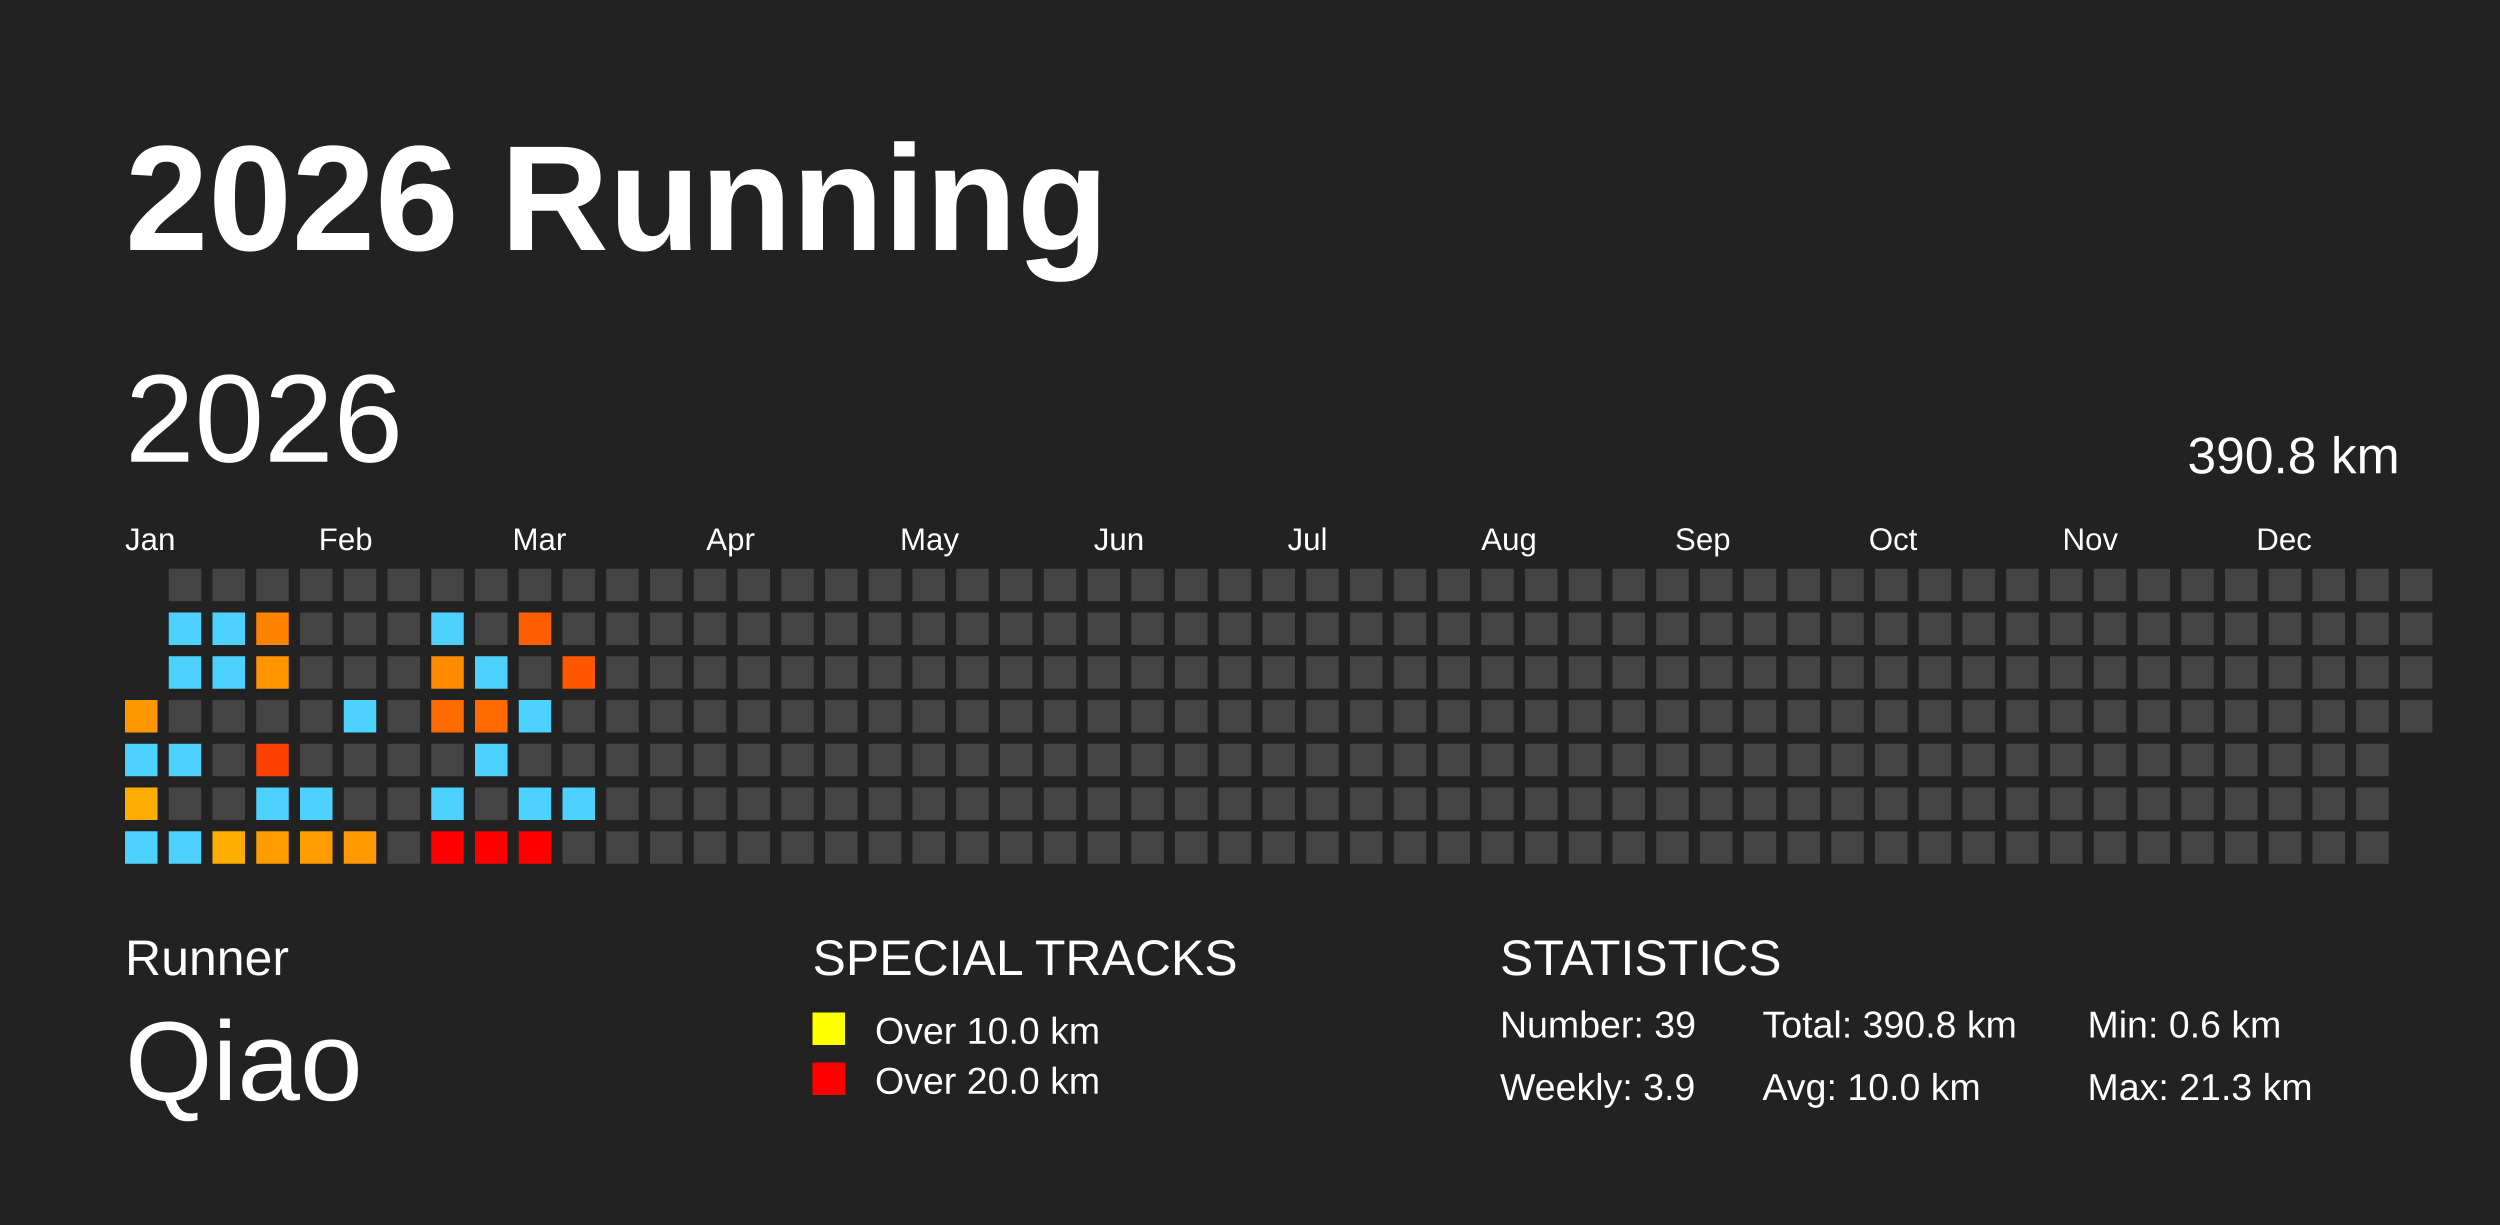
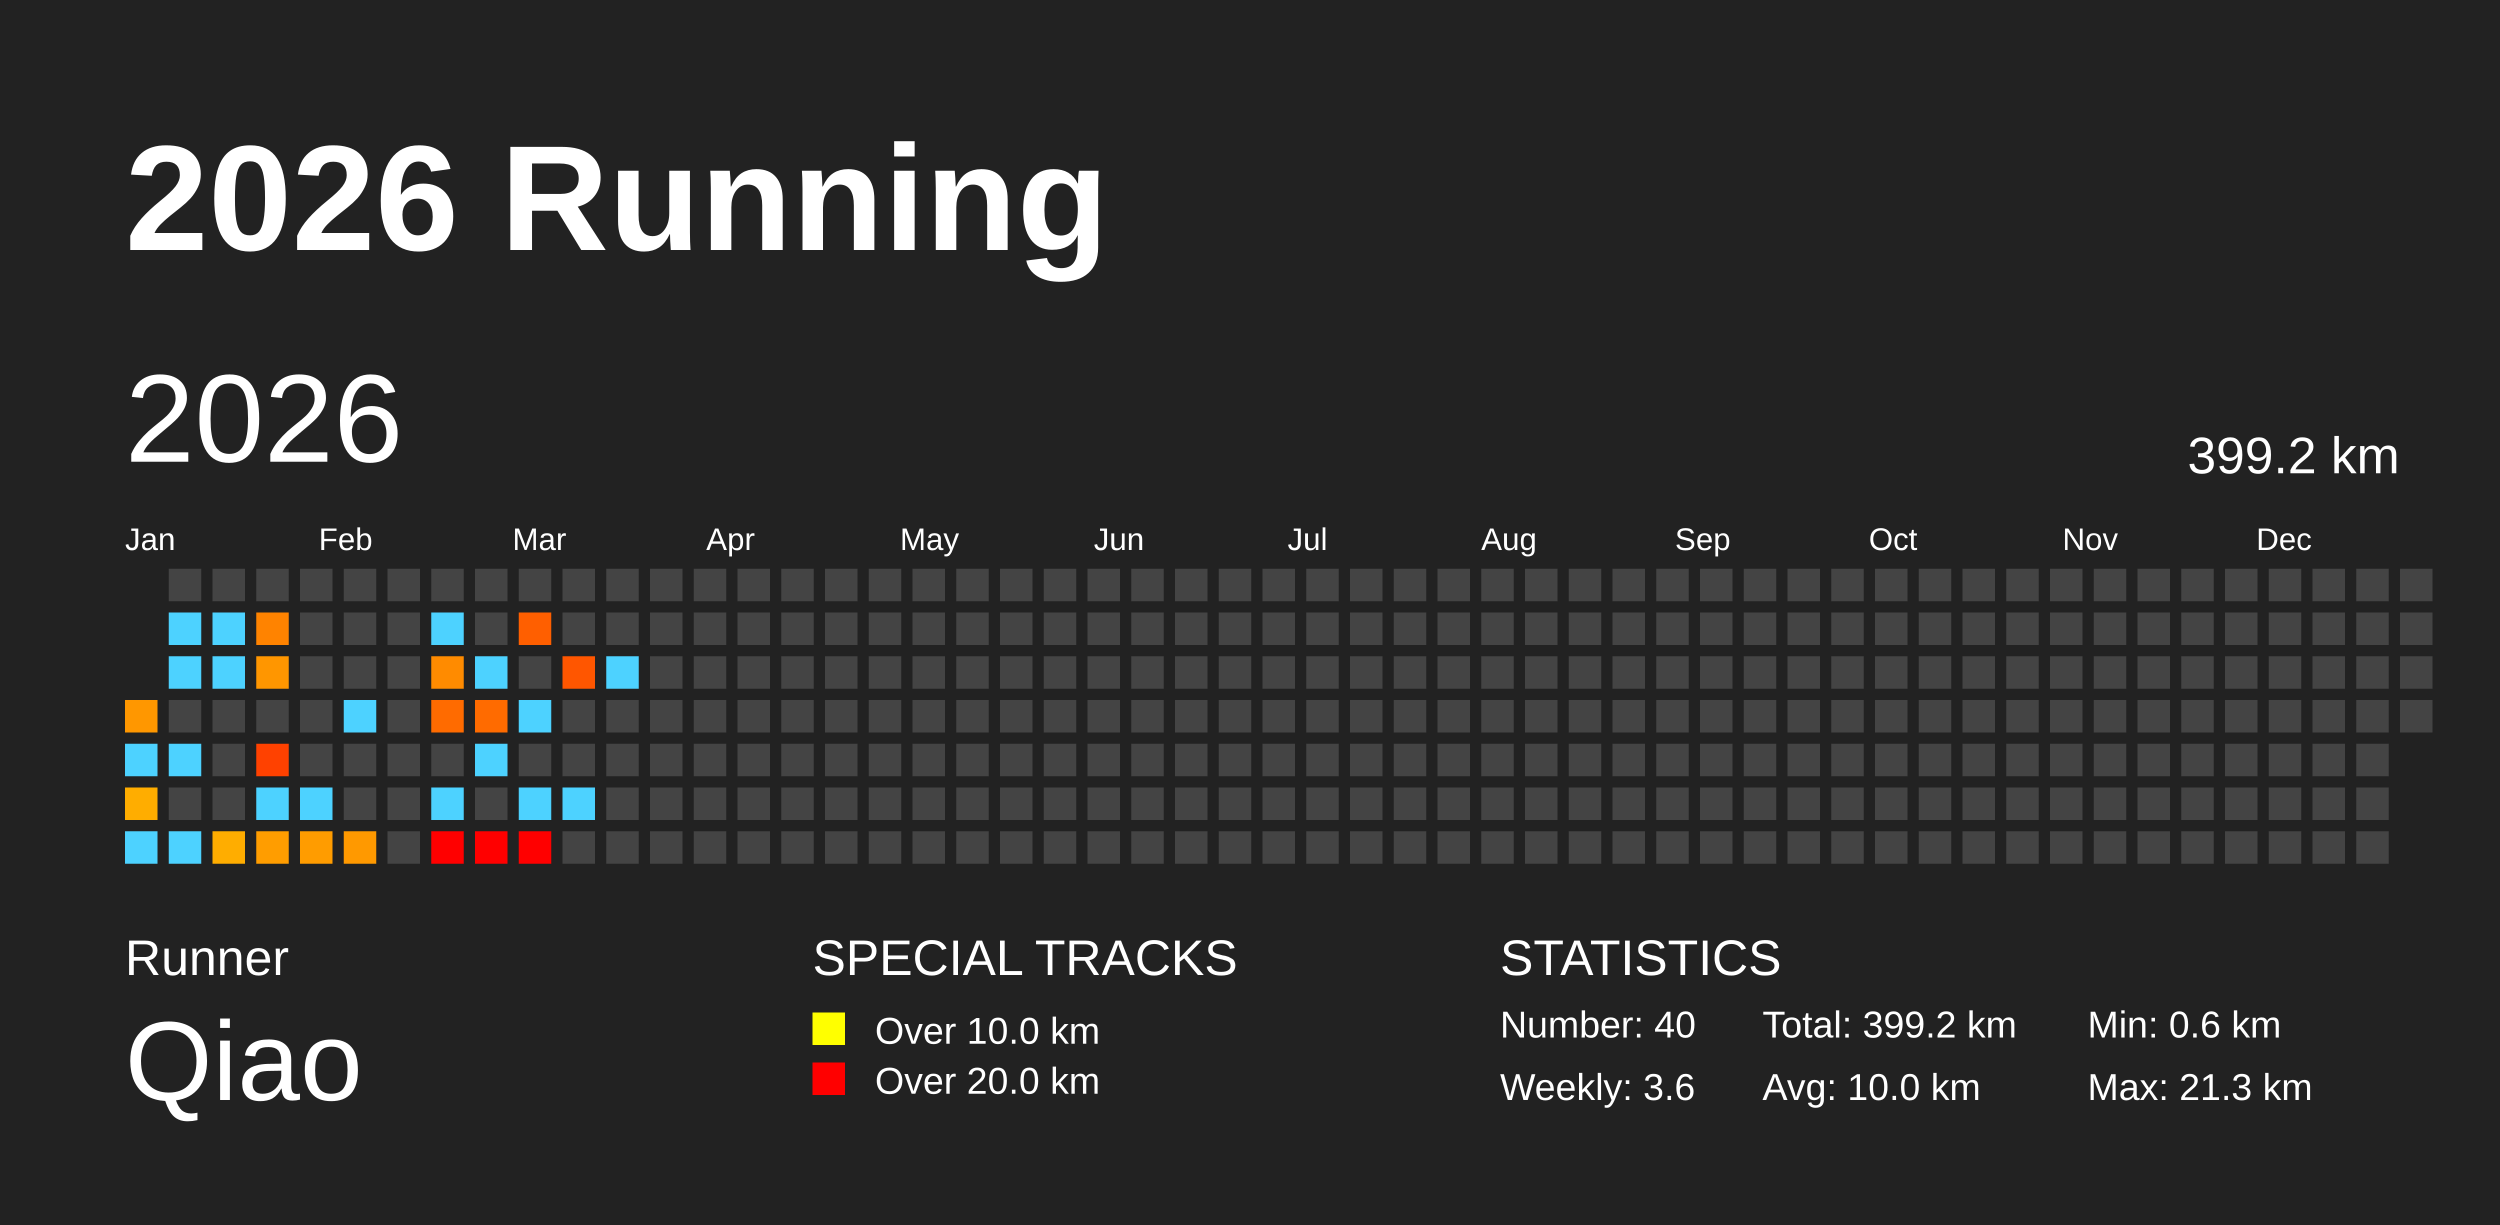
<svg xmlns="http://www.w3.org/2000/svg" baseProfile="full" height="98mm" version="1.1" viewBox="0,0,200,98" width="200mm">
  <defs />
  <rect fill="#222222" height="98" width="200" x="0" y="0" />
  <text fill="#FFFFFF" style="font-size:12px; font-family:Arial; font-weight:bold;" x="10" y="20">2026 Running</text>
  <text fill="#FFFFFF" style="font-size:4px; font-family:Arial" x="10" y="78">Runner</text>
  <text fill="#FFFFFF" style="font-size:9px; font-family:Arial" x="10" y="88">Qiao</text>
  <text fill="#FFFFFF" style="font-size:4px; font-family:Arial" x="65" y="78">SPECIAL TRACKS</text>
  <rect fill="yellow" height="2.6" width="2.6" x="65" y="81" />
  <text fill="#FFFFFF" style="font-size:3px; font-family:Arial" x="70" y="83.5">Over 10.0 km</text>
  <rect fill="red" height="2.6" width="2.6" x="65" y="85" />
  <text fill="#FFFFFF" style="font-size:3px; font-family:Arial" x="70" y="87.5">Over 20.0 km</text>
  <text fill="#FFFFFF" style="font-size:4px; font-family:Arial" x="120" y="78">STATISTICS</text>
-   <text fill="#FFFFFF" style="font-size:3px; font-family:Arial" x="120" y="83">Number: 39</text>
-   <text fill="#FFFFFF" style="font-size:3px; font-family:Arial" x="120" y="88">Weekly: 3.9</text>
-   <text fill="#FFFFFF" style="font-size:3px; font-family:Arial" x="141" y="83">Total: 390.8 km</text>
+   <text fill="#FFFFFF" style="font-size:3px; font-family:Arial" x="120" y="83">Number: 40</text>
+   <text fill="#FFFFFF" style="font-size:3px; font-family:Arial" x="120" y="88">Weekly: 3.6</text>
+   <text fill="#FFFFFF" style="font-size:3px; font-family:Arial" x="141" y="83">Total: 399.2 km</text>
  <text fill="#FFFFFF" style="font-size:3px; font-family:Arial" x="141" y="88">Avg: 10.0 km</text>
  <text fill="#FFFFFF" style="font-size:3px; font-family:Arial" x="167" y="83">Min: 0.6 km</text>
  <text fill="#FFFFFF" style="font-size:3px; font-family:Arial" x="167" y="88">Max: 21.3 km</text>
  <text dominant-baseline="hanging" fill="#FFFFFF" style="font-size:10.0px; font-family:Arial;" x="10" y="30">2026</text>
-   <text dominant-baseline="hanging" fill="#FFFFFF" style="font-size:4.125px; font-family:Arial;" x="175" y="35">390.8 km</text>
+   <text dominant-baseline="hanging" fill="#FFFFFF" style="font-size:4.125px; font-family:Arial;" x="175" y="35">399.2 km</text>
  <text fill="#FFFFFF" style="font-size:2.5px; font-family:Arial" x="10.0" y="44">Jan</text>
  <text fill="#FFFFFF" style="font-size:2.5px; font-family:Arial" x="25.5" y="44">Feb</text>
  <text fill="#FFFFFF" style="font-size:2.5px; font-family:Arial" x="41.0" y="44">Mar</text>
  <text fill="#FFFFFF" style="font-size:2.5px; font-family:Arial" x="56.5" y="44">Apr</text>
  <text fill="#FFFFFF" style="font-size:2.5px; font-family:Arial" x="72.0" y="44">May</text>
  <text fill="#FFFFFF" style="font-size:2.5px; font-family:Arial" x="87.5" y="44">Jun</text>
  <text fill="#FFFFFF" style="font-size:2.5px; font-family:Arial" x="103.0" y="44">Jul</text>
  <text fill="#FFFFFF" style="font-size:2.5px; font-family:Arial" x="118.5" y="44">Aug</text>
  <text fill="#FFFFFF" style="font-size:2.5px; font-family:Arial" x="134.0" y="44">Sep</text>
  <text fill="#FFFFFF" style="font-size:2.5px; font-family:Arial" x="149.5" y="44">Oct</text>
  <text fill="#FFFFFF" style="font-size:2.5px; font-family:Arial" x="165.0" y="44">Nov</text>
  <text fill="#FFFFFF" style="font-size:2.5px; font-family:Arial" x="180.5" y="44">Dec</text>
  <rect fill="#ff9700" height="2.6" width="2.6" x="10.0" y="56.0" />
  <rect fill="#4dd2ff" height="2.6" width="2.6" x="10.0" y="59.5" />
  <rect fill="#ffad00" height="2.6" width="2.6" x="10.0" y="63.0" />
  <rect fill="#4dd2ff" height="2.6" width="2.6" x="10.0" y="66.5" />
  <rect fill="#444444" height="2.6" width="2.6" x="13.5" y="45.5" />
  <rect fill="#4dd2ff" height="2.6" width="2.6" x="13.5" y="49.0" />
  <rect fill="#4dd2ff" height="2.6" width="2.6" x="13.5" y="52.5" />
  <rect fill="#444444" height="2.6" width="2.6" x="13.5" y="56.0" />
  <rect fill="#4dd2ff" height="2.6" width="2.6" x="13.5" y="59.5" />
  <rect fill="#444444" height="2.6" width="2.6" x="13.5" y="63.0" />
  <rect fill="#4dd2ff" height="2.6" width="2.6" x="13.5" y="66.5" />
  <rect fill="#444444" height="2.6" width="2.6" x="17.0" y="45.5" />
  <rect fill="#4dd2ff" height="2.6" width="2.6" x="17.0" y="49.0" />
  <rect fill="#4dd2ff" height="2.6" width="2.6" x="17.0" y="52.5" />
  <rect fill="#444444" height="2.6" width="2.6" x="17.0" y="56.0" />
  <rect fill="#444444" height="2.6" width="2.6" x="17.0" y="59.5" />
  <rect fill="#444444" height="2.6" width="2.6" x="17.0" y="63.0" />
  <rect fill="#ffad00" height="2.6" width="2.6" x="17.0" y="66.5" />
  <rect fill="#444444" height="2.6" width="2.6" x="20.5" y="45.5" />
  <rect fill="#ff8300" height="2.6" width="2.6" x="20.5" y="49.0" />
  <rect fill="#ff9600" height="2.6" width="2.6" x="20.5" y="52.5" />
  <rect fill="#444444" height="2.6" width="2.6" x="20.5" y="56.0" />
  <rect fill="#ff4100" height="2.6" width="2.6" x="20.5" y="59.5" />
  <rect fill="#4dd2ff" height="2.6" width="2.6" x="20.5" y="63.0" />
  <rect fill="#ff9d00" height="2.6" width="2.6" x="20.5" y="66.5" />
  <rect fill="#444444" height="2.6" width="2.6" x="24.0" y="45.5" />
  <rect fill="#444444" height="2.6" width="2.6" x="24.0" y="49.0" />
  <rect fill="#444444" height="2.6" width="2.6" x="24.0" y="52.5" />
  <rect fill="#444444" height="2.6" width="2.6" x="24.0" y="56.0" />
  <rect fill="#444444" height="2.6" width="2.6" x="24.0" y="59.5" />
  <rect fill="#4dd2ff" height="2.6" width="2.6" x="24.0" y="63.0" />
  <rect fill="#ff9c00" height="2.6" width="2.6" x="24.0" y="66.5" />
  <rect fill="#444444" height="2.6" width="2.6" x="27.5" y="45.5" />
  <rect fill="#444444" height="2.6" width="2.6" x="27.5" y="49.0" />
  <rect fill="#444444" height="2.6" width="2.6" x="27.5" y="52.5" />
  <rect fill="#4dd2ff" height="2.6" width="2.6" x="27.5" y="56.0" />
  <rect fill="#444444" height="2.6" width="2.6" x="27.5" y="59.5" />
  <rect fill="#444444" height="2.6" width="2.6" x="27.5" y="63.0" />
  <rect fill="#ff9900" height="2.6" width="2.6" x="27.5" y="66.5" />
  <rect fill="#444444" height="2.6" width="2.6" x="31.0" y="45.5" />
  <rect fill="#444444" height="2.6" width="2.6" x="31.0" y="49.0" />
  <rect fill="#444444" height="2.6" width="2.6" x="31.0" y="52.5" />
  <rect fill="#444444" height="2.6" width="2.6" x="31.0" y="56.0" />
  <rect fill="#444444" height="2.6" width="2.6" x="31.0" y="59.5" />
  <rect fill="#444444" height="2.6" width="2.6" x="31.0" y="63.0" />
  <rect fill="#444444" height="2.6" width="2.6" x="31.0" y="66.5" />
  <rect fill="#444444" height="2.6" width="2.6" x="34.5" y="45.5" />
  <rect fill="#4dd2ff" height="2.6" width="2.6" x="34.5" y="49.0" />
  <rect fill="#ff8b00" height="2.6" width="2.6" x="34.5" y="52.5" />
  <rect fill="#ff6b00" height="2.6" width="2.6" x="34.5" y="56.0" />
  <rect fill="#444444" height="2.6" width="2.6" x="34.5" y="59.5" />
  <rect fill="#4dd2ff" height="2.6" width="2.6" x="34.5" y="63.0" />
  <rect fill="red" height="2.6" width="2.6" x="34.5" y="66.5" />
  <rect fill="#444444" height="2.6" width="2.6" x="38.0" y="45.5" />
  <rect fill="#444444" height="2.6" width="2.6" x="38.0" y="49.0" />
  <rect fill="#4dd2ff" height="2.6" width="2.6" x="38.0" y="52.5" />
  <rect fill="#ff6b00" height="2.6" width="2.6" x="38.0" y="56.0" />
  <rect fill="#4dd2ff" height="2.6" width="2.6" x="38.0" y="59.5" />
  <rect fill="#444444" height="2.6" width="2.6" x="38.0" y="63.0" />
  <rect fill="red" height="2.6" width="2.6" x="38.0" y="66.5" />
  <rect fill="#444444" height="2.6" width="2.6" x="41.5" y="45.5" />
  <rect fill="#ff5f00" height="2.6" width="2.6" x="41.5" y="49.0" />
  <rect fill="#444444" height="2.6" width="2.6" x="41.5" y="52.5" />
  <rect fill="#4dd2ff" height="2.6" width="2.6" x="41.5" y="56.0" />
  <rect fill="#444444" height="2.6" width="2.6" x="41.5" y="59.5" />
  <rect fill="#4dd2ff" height="2.6" width="2.6" x="41.5" y="63.0" />
  <rect fill="red" height="2.6" width="2.6" x="41.5" y="66.5" />
  <rect fill="#444444" height="2.6" width="2.6" x="45.0" y="45.5" />
  <rect fill="#444444" height="2.6" width="2.6" x="45.0" y="49.0" />
  <rect fill="#ff5600" height="2.6" width="2.6" x="45.0" y="52.5" />
  <rect fill="#444444" height="2.6" width="2.6" x="45.0" y="56.0" />
  <rect fill="#444444" height="2.6" width="2.6" x="45.0" y="59.5" />
  <rect fill="#4dd2ff" height="2.6" width="2.6" x="45.0" y="63.0" />
  <rect fill="#444444" height="2.6" width="2.6" x="45.0" y="66.5" />
  <rect fill="#444444" height="2.6" width="2.6" x="48.5" y="45.5" />
  <rect fill="#444444" height="2.6" width="2.6" x="48.5" y="49.0" />
-   <rect fill="#444444" height="2.6" width="2.6" x="48.5" y="52.5" />
+   <rect fill="#4dd2ff" height="2.6" width="2.6" x="48.5" y="52.5" />
  <rect fill="#444444" height="2.6" width="2.6" x="48.5" y="56.0" />
  <rect fill="#444444" height="2.6" width="2.6" x="48.5" y="59.5" />
  <rect fill="#444444" height="2.6" width="2.6" x="48.5" y="63.0" />
  <rect fill="#444444" height="2.6" width="2.6" x="48.5" y="66.5" />
  <rect fill="#444444" height="2.6" width="2.6" x="52.0" y="45.5" />
  <rect fill="#444444" height="2.6" width="2.6" x="52.0" y="49.0" />
  <rect fill="#444444" height="2.6" width="2.6" x="52.0" y="52.5" />
  <rect fill="#444444" height="2.6" width="2.6" x="52.0" y="56.0" />
  <rect fill="#444444" height="2.6" width="2.6" x="52.0" y="59.5" />
  <rect fill="#444444" height="2.6" width="2.6" x="52.0" y="63.0" />
  <rect fill="#444444" height="2.6" width="2.6" x="52.0" y="66.5" />
  <rect fill="#444444" height="2.6" width="2.6" x="55.5" y="45.5" />
  <rect fill="#444444" height="2.6" width="2.6" x="55.5" y="49.0" />
  <rect fill="#444444" height="2.6" width="2.6" x="55.5" y="52.5" />
  <rect fill="#444444" height="2.6" width="2.6" x="55.5" y="56.0" />
  <rect fill="#444444" height="2.6" width="2.6" x="55.5" y="59.5" />
  <rect fill="#444444" height="2.6" width="2.6" x="55.5" y="63.0" />
  <rect fill="#444444" height="2.6" width="2.6" x="55.5" y="66.5" />
  <rect fill="#444444" height="2.6" width="2.6" x="59.0" y="45.5" />
  <rect fill="#444444" height="2.6" width="2.6" x="59.0" y="49.0" />
  <rect fill="#444444" height="2.6" width="2.6" x="59.0" y="52.5" />
  <rect fill="#444444" height="2.6" width="2.6" x="59.0" y="56.0" />
  <rect fill="#444444" height="2.6" width="2.6" x="59.0" y="59.5" />
  <rect fill="#444444" height="2.6" width="2.6" x="59.0" y="63.0" />
  <rect fill="#444444" height="2.6" width="2.6" x="59.0" y="66.5" />
  <rect fill="#444444" height="2.6" width="2.6" x="62.5" y="45.5" />
  <rect fill="#444444" height="2.6" width="2.6" x="62.5" y="49.0" />
  <rect fill="#444444" height="2.6" width="2.6" x="62.5" y="52.5" />
  <rect fill="#444444" height="2.6" width="2.6" x="62.5" y="56.0" />
  <rect fill="#444444" height="2.6" width="2.6" x="62.5" y="59.5" />
  <rect fill="#444444" height="2.6" width="2.6" x="62.5" y="63.0" />
  <rect fill="#444444" height="2.6" width="2.6" x="62.5" y="66.5" />
  <rect fill="#444444" height="2.6" width="2.6" x="66.0" y="45.5" />
  <rect fill="#444444" height="2.6" width="2.6" x="66.0" y="49.0" />
  <rect fill="#444444" height="2.6" width="2.6" x="66.0" y="52.5" />
  <rect fill="#444444" height="2.6" width="2.6" x="66.0" y="56.0" />
  <rect fill="#444444" height="2.6" width="2.6" x="66.0" y="59.5" />
  <rect fill="#444444" height="2.6" width="2.6" x="66.0" y="63.0" />
  <rect fill="#444444" height="2.6" width="2.6" x="66.0" y="66.5" />
  <rect fill="#444444" height="2.6" width="2.6" x="69.5" y="45.5" />
  <rect fill="#444444" height="2.6" width="2.6" x="69.5" y="49.0" />
  <rect fill="#444444" height="2.6" width="2.6" x="69.5" y="52.5" />
  <rect fill="#444444" height="2.6" width="2.6" x="69.5" y="56.0" />
  <rect fill="#444444" height="2.6" width="2.6" x="69.5" y="59.5" />
  <rect fill="#444444" height="2.6" width="2.6" x="69.5" y="63.0" />
  <rect fill="#444444" height="2.6" width="2.6" x="69.5" y="66.5" />
  <rect fill="#444444" height="2.6" width="2.6" x="73.0" y="45.5" />
  <rect fill="#444444" height="2.6" width="2.6" x="73.0" y="49.0" />
  <rect fill="#444444" height="2.6" width="2.6" x="73.0" y="52.5" />
  <rect fill="#444444" height="2.6" width="2.6" x="73.0" y="56.0" />
  <rect fill="#444444" height="2.6" width="2.6" x="73.0" y="59.5" />
  <rect fill="#444444" height="2.6" width="2.6" x="73.0" y="63.0" />
  <rect fill="#444444" height="2.6" width="2.6" x="73.0" y="66.5" />
  <rect fill="#444444" height="2.6" width="2.6" x="76.5" y="45.5" />
  <rect fill="#444444" height="2.6" width="2.6" x="76.5" y="49.0" />
  <rect fill="#444444" height="2.6" width="2.6" x="76.5" y="52.5" />
  <rect fill="#444444" height="2.6" width="2.6" x="76.5" y="56.0" />
  <rect fill="#444444" height="2.6" width="2.6" x="76.5" y="59.5" />
  <rect fill="#444444" height="2.6" width="2.6" x="76.5" y="63.0" />
  <rect fill="#444444" height="2.6" width="2.6" x="76.5" y="66.5" />
  <rect fill="#444444" height="2.6" width="2.6" x="80.0" y="45.5" />
  <rect fill="#444444" height="2.6" width="2.6" x="80.0" y="49.0" />
  <rect fill="#444444" height="2.6" width="2.6" x="80.0" y="52.5" />
  <rect fill="#444444" height="2.6" width="2.6" x="80.0" y="56.0" />
  <rect fill="#444444" height="2.6" width="2.6" x="80.0" y="59.5" />
  <rect fill="#444444" height="2.6" width="2.6" x="80.0" y="63.0" />
  <rect fill="#444444" height="2.6" width="2.6" x="80.0" y="66.5" />
  <rect fill="#444444" height="2.6" width="2.6" x="83.5" y="45.5" />
  <rect fill="#444444" height="2.6" width="2.6" x="83.5" y="49.0" />
  <rect fill="#444444" height="2.6" width="2.6" x="83.5" y="52.5" />
  <rect fill="#444444" height="2.6" width="2.6" x="83.5" y="56.0" />
  <rect fill="#444444" height="2.6" width="2.6" x="83.5" y="59.5" />
  <rect fill="#444444" height="2.6" width="2.6" x="83.5" y="63.0" />
  <rect fill="#444444" height="2.6" width="2.6" x="83.5" y="66.5" />
  <rect fill="#444444" height="2.6" width="2.6" x="87.0" y="45.5" />
  <rect fill="#444444" height="2.6" width="2.6" x="87.0" y="49.0" />
  <rect fill="#444444" height="2.6" width="2.6" x="87.0" y="52.5" />
  <rect fill="#444444" height="2.6" width="2.6" x="87.0" y="56.0" />
  <rect fill="#444444" height="2.6" width="2.6" x="87.0" y="59.5" />
  <rect fill="#444444" height="2.6" width="2.6" x="87.0" y="63.0" />
  <rect fill="#444444" height="2.6" width="2.6" x="87.0" y="66.5" />
  <rect fill="#444444" height="2.6" width="2.6" x="90.5" y="45.5" />
  <rect fill="#444444" height="2.6" width="2.6" x="90.5" y="49.0" />
  <rect fill="#444444" height="2.6" width="2.6" x="90.5" y="52.5" />
  <rect fill="#444444" height="2.6" width="2.6" x="90.5" y="56.0" />
  <rect fill="#444444" height="2.6" width="2.6" x="90.5" y="59.5" />
  <rect fill="#444444" height="2.6" width="2.6" x="90.5" y="63.0" />
  <rect fill="#444444" height="2.6" width="2.6" x="90.5" y="66.5" />
  <rect fill="#444444" height="2.6" width="2.6" x="94.0" y="45.5" />
  <rect fill="#444444" height="2.6" width="2.6" x="94.0" y="49.0" />
  <rect fill="#444444" height="2.6" width="2.6" x="94.0" y="52.5" />
  <rect fill="#444444" height="2.6" width="2.6" x="94.0" y="56.0" />
  <rect fill="#444444" height="2.6" width="2.6" x="94.0" y="59.5" />
  <rect fill="#444444" height="2.6" width="2.6" x="94.0" y="63.0" />
  <rect fill="#444444" height="2.6" width="2.6" x="94.0" y="66.5" />
  <rect fill="#444444" height="2.6" width="2.6" x="97.5" y="45.5" />
  <rect fill="#444444" height="2.6" width="2.6" x="97.5" y="49.0" />
  <rect fill="#444444" height="2.6" width="2.6" x="97.5" y="52.5" />
  <rect fill="#444444" height="2.6" width="2.6" x="97.5" y="56.0" />
  <rect fill="#444444" height="2.6" width="2.6" x="97.5" y="59.5" />
  <rect fill="#444444" height="2.6" width="2.6" x="97.5" y="63.0" />
  <rect fill="#444444" height="2.6" width="2.6" x="97.5" y="66.5" />
  <rect fill="#444444" height="2.6" width="2.6" x="101.0" y="45.5" />
  <rect fill="#444444" height="2.6" width="2.6" x="101.0" y="49.0" />
  <rect fill="#444444" height="2.6" width="2.6" x="101.0" y="52.5" />
  <rect fill="#444444" height="2.6" width="2.6" x="101.0" y="56.0" />
  <rect fill="#444444" height="2.6" width="2.6" x="101.0" y="59.5" />
  <rect fill="#444444" height="2.6" width="2.6" x="101.0" y="63.0" />
  <rect fill="#444444" height="2.6" width="2.6" x="101.0" y="66.5" />
  <rect fill="#444444" height="2.6" width="2.6" x="104.5" y="45.5" />
  <rect fill="#444444" height="2.6" width="2.6" x="104.5" y="49.0" />
  <rect fill="#444444" height="2.6" width="2.6" x="104.5" y="52.5" />
  <rect fill="#444444" height="2.6" width="2.6" x="104.5" y="56.0" />
  <rect fill="#444444" height="2.6" width="2.6" x="104.5" y="59.5" />
  <rect fill="#444444" height="2.6" width="2.6" x="104.5" y="63.0" />
  <rect fill="#444444" height="2.6" width="2.6" x="104.5" y="66.5" />
  <rect fill="#444444" height="2.6" width="2.6" x="108.0" y="45.5" />
  <rect fill="#444444" height="2.6" width="2.6" x="108.0" y="49.0" />
  <rect fill="#444444" height="2.6" width="2.6" x="108.0" y="52.5" />
  <rect fill="#444444" height="2.6" width="2.6" x="108.0" y="56.0" />
  <rect fill="#444444" height="2.6" width="2.6" x="108.0" y="59.5" />
  <rect fill="#444444" height="2.6" width="2.6" x="108.0" y="63.0" />
  <rect fill="#444444" height="2.6" width="2.6" x="108.0" y="66.5" />
  <rect fill="#444444" height="2.6" width="2.6" x="111.5" y="45.5" />
  <rect fill="#444444" height="2.6" width="2.6" x="111.5" y="49.0" />
  <rect fill="#444444" height="2.6" width="2.6" x="111.5" y="52.5" />
  <rect fill="#444444" height="2.6" width="2.6" x="111.5" y="56.0" />
  <rect fill="#444444" height="2.6" width="2.6" x="111.5" y="59.5" />
  <rect fill="#444444" height="2.6" width="2.6" x="111.5" y="63.0" />
  <rect fill="#444444" height="2.6" width="2.6" x="111.5" y="66.5" />
  <rect fill="#444444" height="2.6" width="2.6" x="115.0" y="45.5" />
  <rect fill="#444444" height="2.6" width="2.6" x="115.0" y="49.0" />
  <rect fill="#444444" height="2.6" width="2.6" x="115.0" y="52.5" />
  <rect fill="#444444" height="2.6" width="2.6" x="115.0" y="56.0" />
  <rect fill="#444444" height="2.6" width="2.6" x="115.0" y="59.5" />
  <rect fill="#444444" height="2.6" width="2.6" x="115.0" y="63.0" />
  <rect fill="#444444" height="2.6" width="2.6" x="115.0" y="66.5" />
  <rect fill="#444444" height="2.6" width="2.6" x="118.5" y="45.5" />
  <rect fill="#444444" height="2.6" width="2.6" x="118.5" y="49.0" />
  <rect fill="#444444" height="2.6" width="2.6" x="118.5" y="52.5" />
  <rect fill="#444444" height="2.6" width="2.6" x="118.5" y="56.0" />
  <rect fill="#444444" height="2.6" width="2.6" x="118.5" y="59.5" />
  <rect fill="#444444" height="2.6" width="2.6" x="118.5" y="63.0" />
  <rect fill="#444444" height="2.6" width="2.6" x="118.5" y="66.5" />
  <rect fill="#444444" height="2.6" width="2.6" x="122.0" y="45.5" />
  <rect fill="#444444" height="2.6" width="2.6" x="122.0" y="49.0" />
  <rect fill="#444444" height="2.6" width="2.6" x="122.0" y="52.5" />
  <rect fill="#444444" height="2.6" width="2.6" x="122.0" y="56.0" />
  <rect fill="#444444" height="2.6" width="2.6" x="122.0" y="59.5" />
  <rect fill="#444444" height="2.6" width="2.6" x="122.0" y="63.0" />
  <rect fill="#444444" height="2.6" width="2.6" x="122.0" y="66.5" />
  <rect fill="#444444" height="2.6" width="2.6" x="125.5" y="45.5" />
  <rect fill="#444444" height="2.6" width="2.6" x="125.5" y="49.0" />
  <rect fill="#444444" height="2.6" width="2.6" x="125.5" y="52.5" />
  <rect fill="#444444" height="2.6" width="2.6" x="125.5" y="56.0" />
  <rect fill="#444444" height="2.6" width="2.6" x="125.5" y="59.5" />
  <rect fill="#444444" height="2.6" width="2.6" x="125.5" y="63.0" />
  <rect fill="#444444" height="2.6" width="2.6" x="125.5" y="66.5" />
  <rect fill="#444444" height="2.6" width="2.6" x="129.0" y="45.5" />
  <rect fill="#444444" height="2.6" width="2.6" x="129.0" y="49.0" />
  <rect fill="#444444" height="2.6" width="2.6" x="129.0" y="52.5" />
  <rect fill="#444444" height="2.6" width="2.6" x="129.0" y="56.0" />
  <rect fill="#444444" height="2.6" width="2.6" x="129.0" y="59.5" />
  <rect fill="#444444" height="2.6" width="2.6" x="129.0" y="63.0" />
  <rect fill="#444444" height="2.6" width="2.6" x="129.0" y="66.5" />
  <rect fill="#444444" height="2.6" width="2.6" x="132.5" y="45.5" />
  <rect fill="#444444" height="2.6" width="2.6" x="132.5" y="49.0" />
  <rect fill="#444444" height="2.6" width="2.6" x="132.5" y="52.5" />
  <rect fill="#444444" height="2.6" width="2.6" x="132.5" y="56.0" />
  <rect fill="#444444" height="2.6" width="2.6" x="132.5" y="59.5" />
  <rect fill="#444444" height="2.6" width="2.6" x="132.5" y="63.0" />
  <rect fill="#444444" height="2.6" width="2.6" x="132.5" y="66.5" />
  <rect fill="#444444" height="2.6" width="2.6" x="136.0" y="45.5" />
  <rect fill="#444444" height="2.6" width="2.6" x="136.0" y="49.0" />
  <rect fill="#444444" height="2.6" width="2.6" x="136.0" y="52.5" />
  <rect fill="#444444" height="2.6" width="2.6" x="136.0" y="56.0" />
  <rect fill="#444444" height="2.6" width="2.6" x="136.0" y="59.5" />
  <rect fill="#444444" height="2.6" width="2.6" x="136.0" y="63.0" />
  <rect fill="#444444" height="2.6" width="2.6" x="136.0" y="66.5" />
  <rect fill="#444444" height="2.6" width="2.6" x="139.5" y="45.5" />
  <rect fill="#444444" height="2.6" width="2.6" x="139.5" y="49.0" />
  <rect fill="#444444" height="2.6" width="2.6" x="139.5" y="52.5" />
  <rect fill="#444444" height="2.6" width="2.6" x="139.5" y="56.0" />
  <rect fill="#444444" height="2.6" width="2.6" x="139.5" y="59.5" />
  <rect fill="#444444" height="2.6" width="2.6" x="139.5" y="63.0" />
  <rect fill="#444444" height="2.6" width="2.6" x="139.5" y="66.5" />
  <rect fill="#444444" height="2.6" width="2.6" x="143.0" y="45.5" />
  <rect fill="#444444" height="2.6" width="2.6" x="143.0" y="49.0" />
  <rect fill="#444444" height="2.6" width="2.6" x="143.0" y="52.5" />
  <rect fill="#444444" height="2.6" width="2.6" x="143.0" y="56.0" />
  <rect fill="#444444" height="2.6" width="2.6" x="143.0" y="59.5" />
  <rect fill="#444444" height="2.6" width="2.6" x="143.0" y="63.0" />
  <rect fill="#444444" height="2.6" width="2.6" x="143.0" y="66.5" />
  <rect fill="#444444" height="2.6" width="2.6" x="146.5" y="45.5" />
  <rect fill="#444444" height="2.6" width="2.6" x="146.5" y="49.0" />
  <rect fill="#444444" height="2.6" width="2.6" x="146.5" y="52.5" />
  <rect fill="#444444" height="2.6" width="2.6" x="146.5" y="56.0" />
  <rect fill="#444444" height="2.6" width="2.6" x="146.5" y="59.5" />
  <rect fill="#444444" height="2.6" width="2.6" x="146.5" y="63.0" />
  <rect fill="#444444" height="2.6" width="2.6" x="146.5" y="66.5" />
  <rect fill="#444444" height="2.6" width="2.6" x="150.0" y="45.5" />
  <rect fill="#444444" height="2.6" width="2.6" x="150.0" y="49.0" />
  <rect fill="#444444" height="2.6" width="2.6" x="150.0" y="52.5" />
  <rect fill="#444444" height="2.6" width="2.6" x="150.0" y="56.0" />
  <rect fill="#444444" height="2.6" width="2.6" x="150.0" y="59.5" />
  <rect fill="#444444" height="2.6" width="2.6" x="150.0" y="63.0" />
  <rect fill="#444444" height="2.6" width="2.6" x="150.0" y="66.5" />
  <rect fill="#444444" height="2.6" width="2.6" x="153.5" y="45.5" />
  <rect fill="#444444" height="2.6" width="2.6" x="153.5" y="49.0" />
  <rect fill="#444444" height="2.6" width="2.6" x="153.5" y="52.5" />
  <rect fill="#444444" height="2.6" width="2.6" x="153.5" y="56.0" />
  <rect fill="#444444" height="2.6" width="2.6" x="153.5" y="59.5" />
  <rect fill="#444444" height="2.6" width="2.6" x="153.5" y="63.0" />
  <rect fill="#444444" height="2.6" width="2.6" x="153.5" y="66.5" />
  <rect fill="#444444" height="2.6" width="2.6" x="157.0" y="45.5" />
  <rect fill="#444444" height="2.6" width="2.6" x="157.0" y="49.0" />
  <rect fill="#444444" height="2.6" width="2.6" x="157.0" y="52.5" />
  <rect fill="#444444" height="2.6" width="2.6" x="157.0" y="56.0" />
  <rect fill="#444444" height="2.6" width="2.6" x="157.0" y="59.5" />
  <rect fill="#444444" height="2.6" width="2.6" x="157.0" y="63.0" />
  <rect fill="#444444" height="2.6" width="2.6" x="157.0" y="66.5" />
  <rect fill="#444444" height="2.6" width="2.6" x="160.5" y="45.5" />
  <rect fill="#444444" height="2.6" width="2.6" x="160.5" y="49.0" />
  <rect fill="#444444" height="2.6" width="2.6" x="160.5" y="52.5" />
  <rect fill="#444444" height="2.6" width="2.6" x="160.5" y="56.0" />
  <rect fill="#444444" height="2.6" width="2.6" x="160.5" y="59.5" />
  <rect fill="#444444" height="2.6" width="2.6" x="160.5" y="63.0" />
  <rect fill="#444444" height="2.6" width="2.6" x="160.5" y="66.5" />
  <rect fill="#444444" height="2.6" width="2.6" x="164.0" y="45.5" />
  <rect fill="#444444" height="2.6" width="2.6" x="164.0" y="49.0" />
  <rect fill="#444444" height="2.6" width="2.6" x="164.0" y="52.5" />
  <rect fill="#444444" height="2.6" width="2.6" x="164.0" y="56.0" />
  <rect fill="#444444" height="2.6" width="2.6" x="164.0" y="59.5" />
  <rect fill="#444444" height="2.6" width="2.6" x="164.0" y="63.0" />
  <rect fill="#444444" height="2.6" width="2.6" x="164.0" y="66.5" />
  <rect fill="#444444" height="2.6" width="2.6" x="167.5" y="45.5" />
  <rect fill="#444444" height="2.6" width="2.6" x="167.5" y="49.0" />
  <rect fill="#444444" height="2.6" width="2.6" x="167.5" y="52.5" />
  <rect fill="#444444" height="2.6" width="2.6" x="167.5" y="56.0" />
  <rect fill="#444444" height="2.6" width="2.6" x="167.5" y="59.5" />
  <rect fill="#444444" height="2.6" width="2.6" x="167.5" y="63.0" />
  <rect fill="#444444" height="2.6" width="2.6" x="167.5" y="66.5" />
  <rect fill="#444444" height="2.6" width="2.6" x="171.0" y="45.5" />
  <rect fill="#444444" height="2.6" width="2.6" x="171.0" y="49.0" />
  <rect fill="#444444" height="2.6" width="2.6" x="171.0" y="52.5" />
  <rect fill="#444444" height="2.6" width="2.6" x="171.0" y="56.0" />
  <rect fill="#444444" height="2.6" width="2.6" x="171.0" y="59.5" />
  <rect fill="#444444" height="2.6" width="2.6" x="171.0" y="63.0" />
  <rect fill="#444444" height="2.6" width="2.6" x="171.0" y="66.5" />
  <rect fill="#444444" height="2.6" width="2.6" x="174.5" y="45.5" />
  <rect fill="#444444" height="2.6" width="2.6" x="174.5" y="49.0" />
  <rect fill="#444444" height="2.6" width="2.6" x="174.5" y="52.5" />
  <rect fill="#444444" height="2.6" width="2.6" x="174.5" y="56.0" />
  <rect fill="#444444" height="2.6" width="2.6" x="174.5" y="59.5" />
  <rect fill="#444444" height="2.6" width="2.6" x="174.5" y="63.0" />
  <rect fill="#444444" height="2.6" width="2.6" x="174.5" y="66.5" />
  <rect fill="#444444" height="2.6" width="2.6" x="178.0" y="45.5" />
  <rect fill="#444444" height="2.6" width="2.6" x="178.0" y="49.0" />
  <rect fill="#444444" height="2.6" width="2.6" x="178.0" y="52.5" />
  <rect fill="#444444" height="2.6" width="2.6" x="178.0" y="56.0" />
  <rect fill="#444444" height="2.6" width="2.6" x="178.0" y="59.5" />
  <rect fill="#444444" height="2.6" width="2.6" x="178.0" y="63.0" />
  <rect fill="#444444" height="2.6" width="2.6" x="178.0" y="66.5" />
  <rect fill="#444444" height="2.6" width="2.6" x="181.5" y="45.5" />
  <rect fill="#444444" height="2.6" width="2.6" x="181.5" y="49.0" />
  <rect fill="#444444" height="2.6" width="2.6" x="181.5" y="52.5" />
  <rect fill="#444444" height="2.6" width="2.6" x="181.5" y="56.0" />
  <rect fill="#444444" height="2.6" width="2.6" x="181.5" y="59.5" />
  <rect fill="#444444" height="2.6" width="2.6" x="181.5" y="63.0" />
  <rect fill="#444444" height="2.6" width="2.6" x="181.5" y="66.5" />
  <rect fill="#444444" height="2.6" width="2.6" x="185.0" y="45.5" />
  <rect fill="#444444" height="2.6" width="2.6" x="185.0" y="49.0" />
  <rect fill="#444444" height="2.6" width="2.6" x="185.0" y="52.5" />
  <rect fill="#444444" height="2.6" width="2.6" x="185.0" y="56.0" />
  <rect fill="#444444" height="2.6" width="2.6" x="185.0" y="59.5" />
  <rect fill="#444444" height="2.6" width="2.6" x="185.0" y="63.0" />
  <rect fill="#444444" height="2.6" width="2.6" x="185.0" y="66.5" />
  <rect fill="#444444" height="2.6" width="2.6" x="188.5" y="45.5" />
  <rect fill="#444444" height="2.6" width="2.6" x="188.5" y="49.0" />
  <rect fill="#444444" height="2.6" width="2.6" x="188.5" y="52.5" />
  <rect fill="#444444" height="2.6" width="2.6" x="188.5" y="56.0" />
  <rect fill="#444444" height="2.6" width="2.6" x="188.5" y="59.5" />
  <rect fill="#444444" height="2.6" width="2.6" x="188.5" y="63.0" />
  <rect fill="#444444" height="2.6" width="2.6" x="188.5" y="66.5" />
  <rect fill="#444444" height="2.6" width="2.6" x="192.0" y="45.5" />
  <rect fill="#444444" height="2.6" width="2.6" x="192.0" y="49.0" />
  <rect fill="#444444" height="2.6" width="2.6" x="192.0" y="52.5" />
  <rect fill="#444444" height="2.6" width="2.6" x="192.0" y="56.0" />
</svg>
